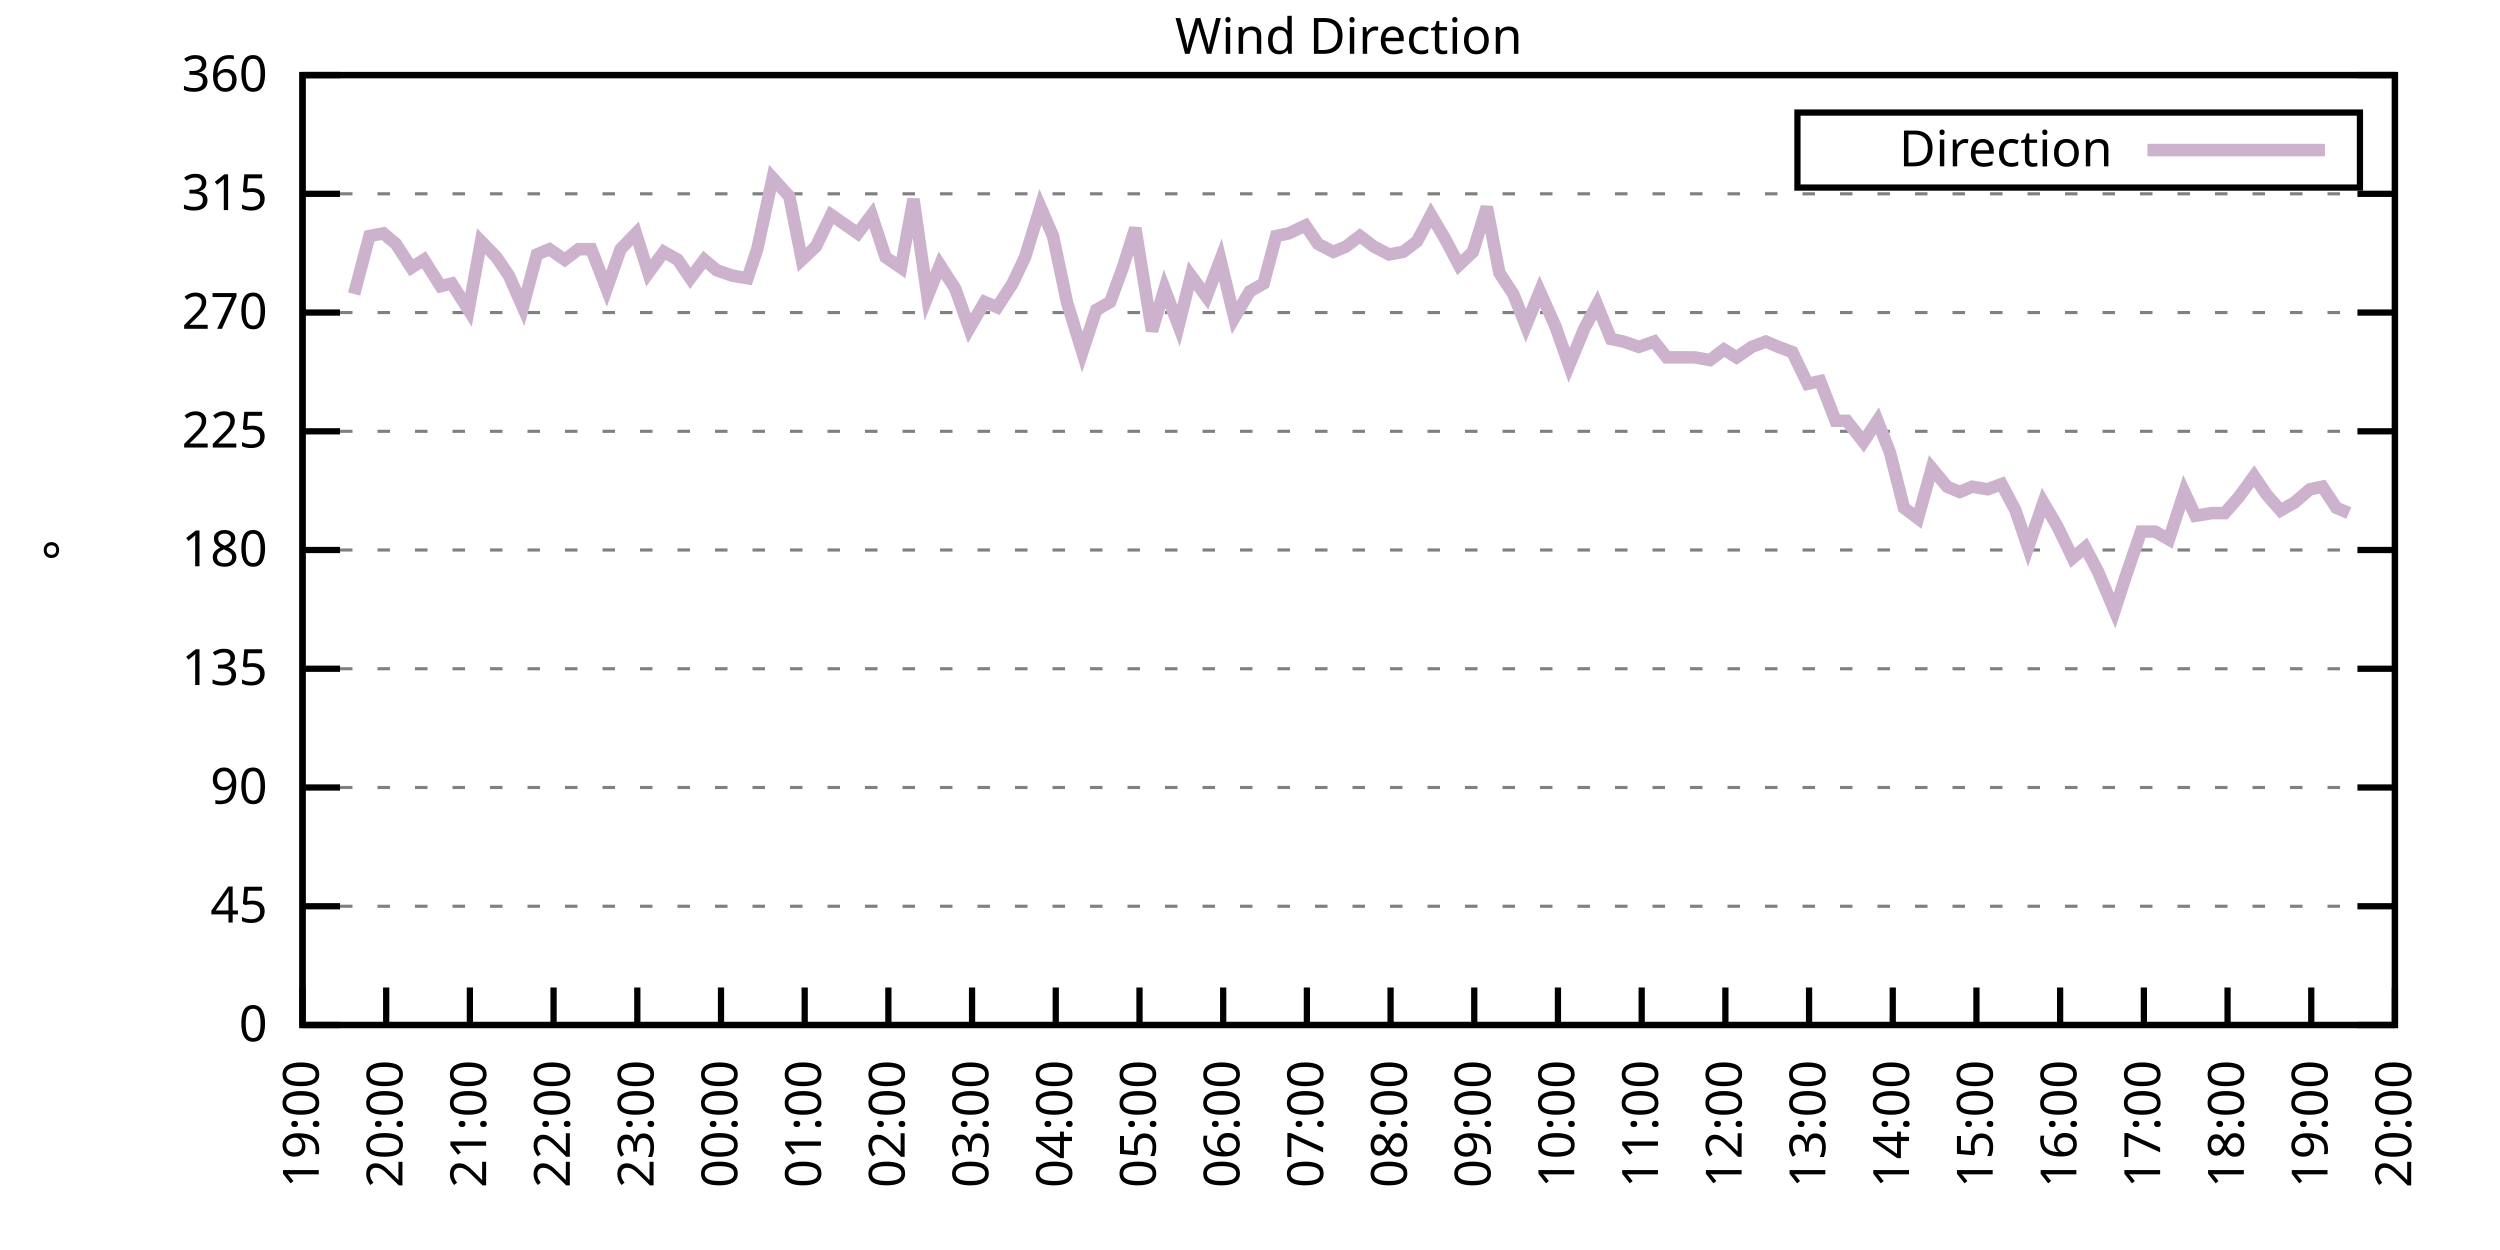
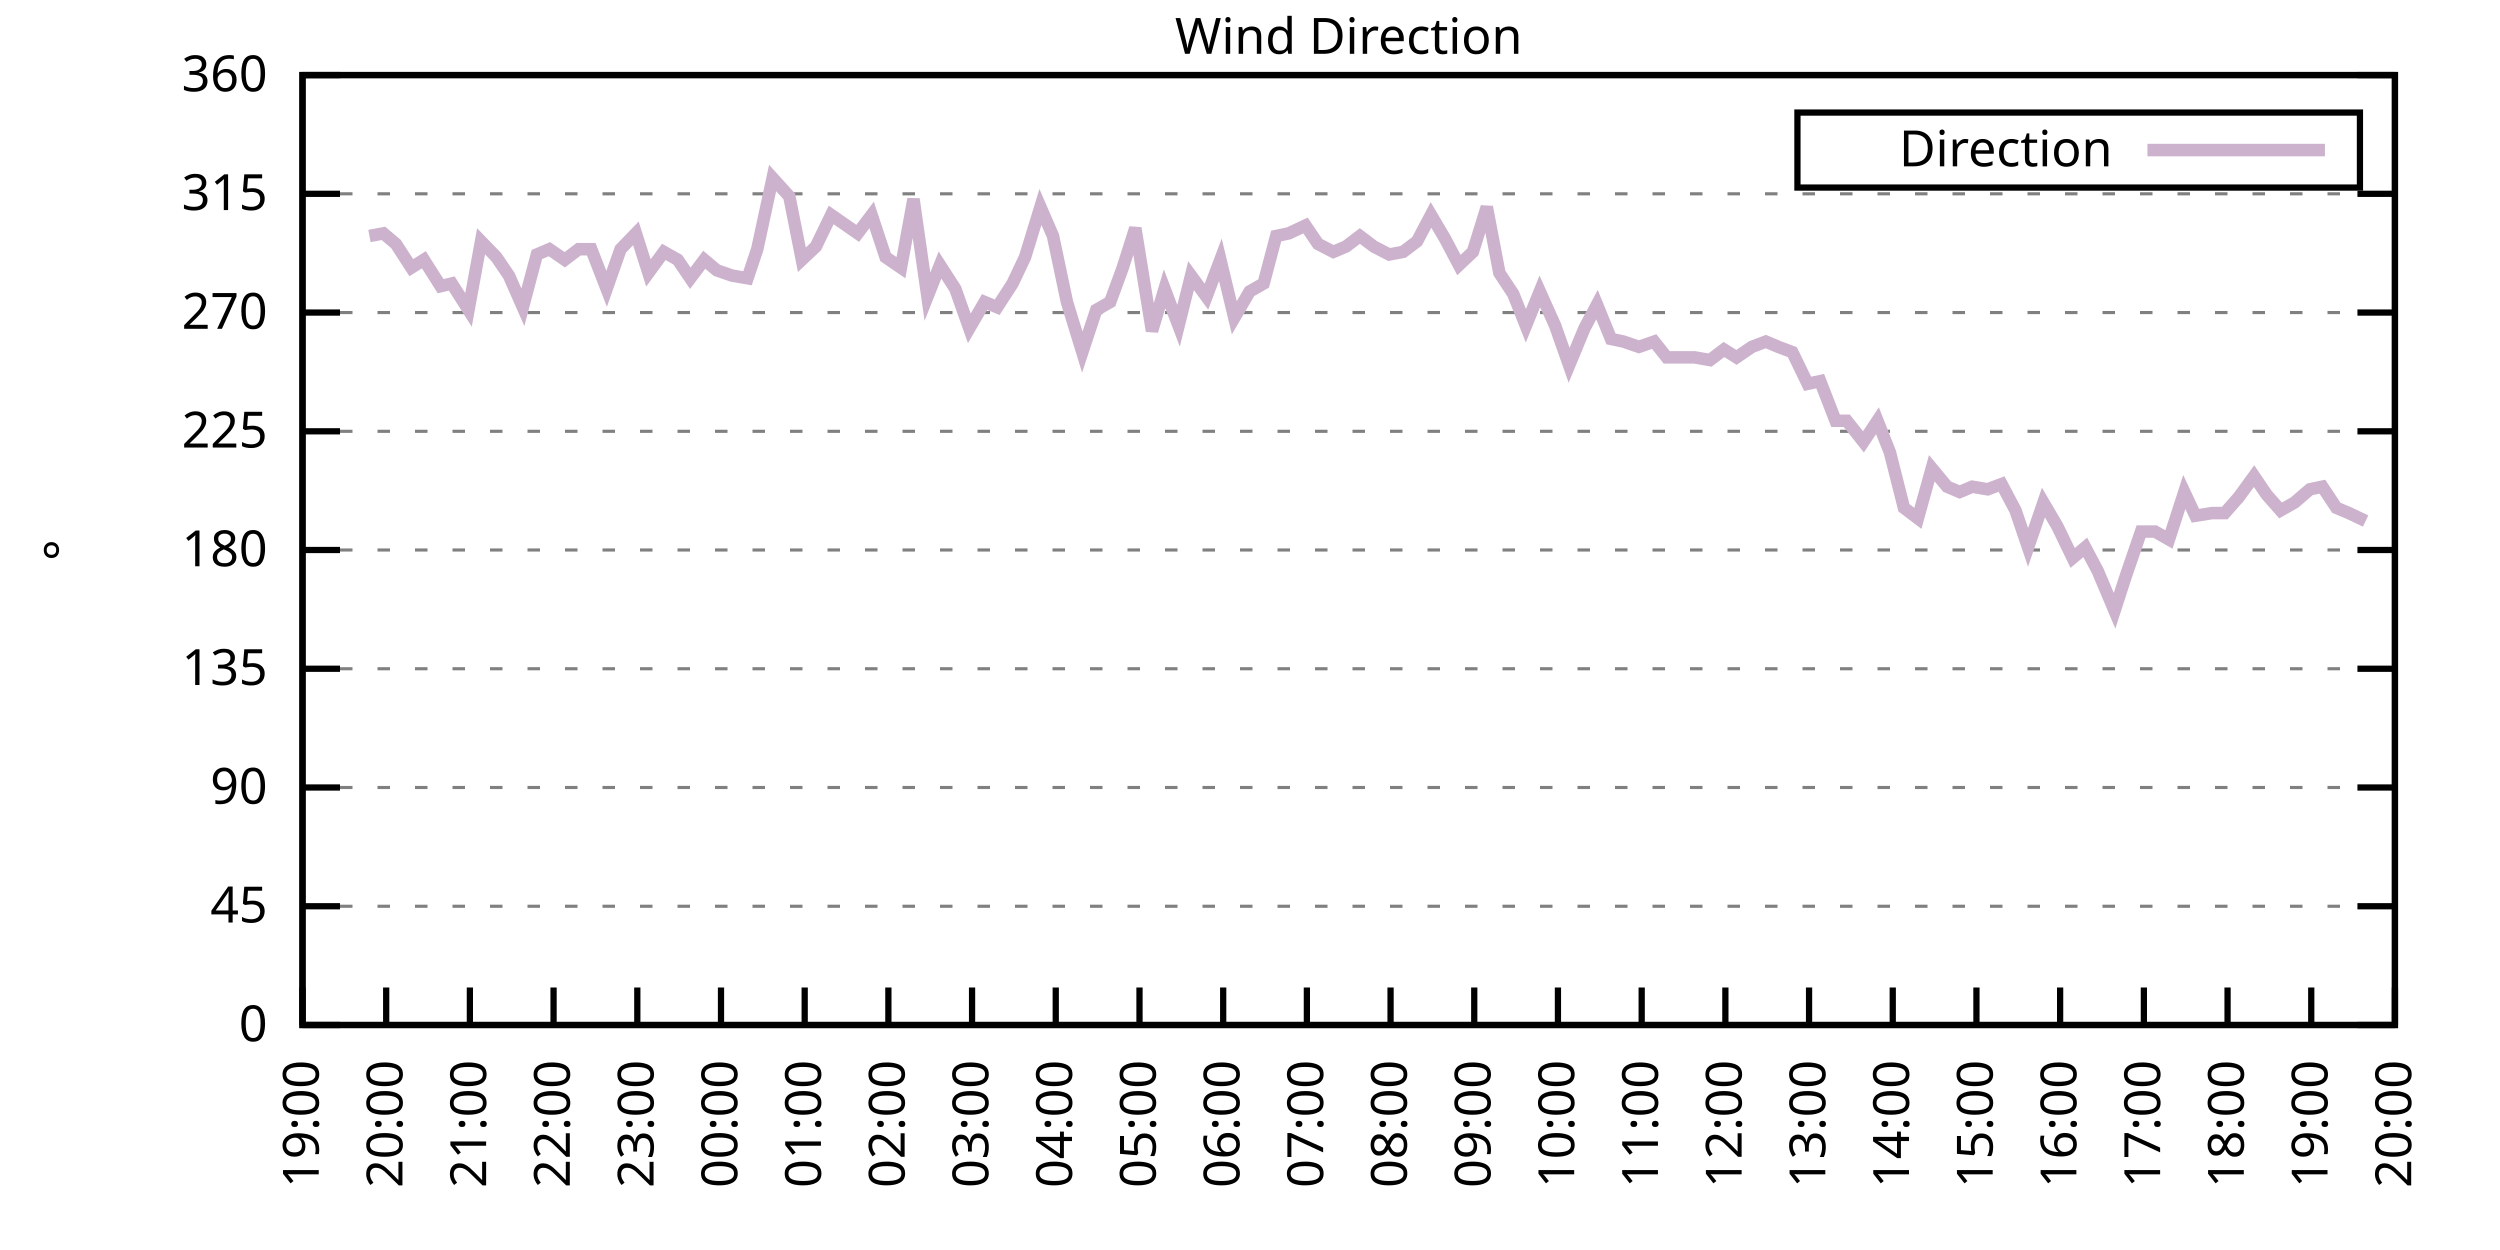
<svg xmlns="http://www.w3.org/2000/svg" xmlns:xlink="http://www.w3.org/1999/xlink" width="400" height="200" viewBox="0 0 400 200">
  <g id="gnuplot_canvas">
    <rect x="0" y="0" width="400" height="200" fill="none" />
    <defs>
      <circle id="gpDot" r="0.5" stroke-width="0.5" stroke="currentColor" />
      <path id="gpPt0" stroke-width="0.333" stroke="currentColor" d="M-1,0 h2 M0,-1 v2" />
      <path id="gpPt1" stroke-width="0.333" stroke="currentColor" d="M-1,-1 L1,1 M1,-1 L-1,1" />
      <path id="gpPt2" stroke-width="0.333" stroke="currentColor" d="M-1,0 L1,0 M0,-1 L0,1 M-1,-1 L1,1 M-1,1 L1,-1" />
      <rect id="gpPt3" stroke-width="0.333" stroke="currentColor" x="-1" y="-1" width="2" height="2" />
      <rect id="gpPt4" stroke-width="0.333" stroke="currentColor" fill="currentColor" x="-1" y="-1" width="2" height="2" />
      <circle id="gpPt5" stroke-width="0.333" stroke="currentColor" cx="0" cy="0" r="1" />
      <use xlink:href="#gpPt5" id="gpPt6" fill="currentColor" stroke="none" />
      <path id="gpPt7" stroke-width="0.333" stroke="currentColor" d="M0,-1.33 L-1.33,0.67 L1.33,0.67 z" />
      <use xlink:href="#gpPt7" id="gpPt8" fill="currentColor" stroke="none" />
      <use xlink:href="#gpPt7" id="gpPt9" stroke="currentColor" transform="rotate(180)" />
      <use xlink:href="#gpPt9" id="gpPt10" fill="currentColor" stroke="none" />
      <use xlink:href="#gpPt3" id="gpPt11" stroke="currentColor" transform="rotate(45)" />
      <use xlink:href="#gpPt11" id="gpPt12" fill="currentColor" stroke="none" />
      <path id="gpPt13" stroke-width="0.333" stroke="currentColor" d="M0,1.330 L1.265,0.411 L0.782,-1.067 L-0.782,-1.076 L-1.265,0.411 z" />
      <use xlink:href="#gpPt13" id="gpPt14" fill="currentColor" stroke="none" />
      <filter id="textbox" filterUnits="objectBoundingBox" x="0" y="0" height="1" width="1">
        <feFlood flood-color="white" flood-opacity="1" result="bgnd" />
        <feComposite in="SourceGraphic" in2="bgnd" operator="atop" />
      </filter>
      <filter id="greybox" filterUnits="objectBoundingBox" x="0" y="0" height="1" width="1">
        <feFlood flood-color="lightgrey" flood-opacity="1" result="grey" />
        <feComposite in="SourceGraphic" in2="grey" operator="atop" />
      </filter>
    </defs>
    <g fill="none" color="white" stroke="currentColor" stroke-width="1.00" stroke-linecap="butt" stroke-linejoin="miter">
</g>
    <g fill="none" color="black" stroke="currentColor" stroke-width="1.00" stroke-linecap="butt" stroke-linejoin="miter">
      <g stroke="none" shape-rendering="crispEdges">
        <polygon fill="rgb(255, 255, 255)" points="48.40,164.00 383.18,164.00 383.18,12.02 48.40,12.02 " />
      </g>
    </g>
    <g fill="none" color="black" stroke="currentColor" stroke-width="1.00" stroke-linecap="butt" stroke-linejoin="miter">
</g>
    <g fill="none" color="black" stroke="black" stroke-width="0.50" stroke-linecap="butt" stroke-linejoin="miter">
</g>
    <g fill="none" color="gray" stroke="currentColor" stroke-width="0.50" stroke-linecap="butt" stroke-linejoin="miter">
      <path stroke="gray" stroke-dasharray="2,4" class="gridline" d="M48.40,164.00 L383.19,164.00  " />
    </g>
    <g fill="none" color="gray" stroke="gray" stroke-width="1.00" stroke-linecap="butt" stroke-linejoin="miter">
</g>
    <g fill="none" color="black" stroke="currentColor" stroke-width="1.00" stroke-linecap="butt" stroke-linejoin="miter">
      <path stroke="black" d="M48.40,164.00 L54.40,164.00 M383.19,164.00 L377.19,164.00  " />
      <g transform="translate(42.80,166.60)" stroke="none" fill="black" font-family="Sans" font-size="8.00" text-anchor="end">
        <text>
          <tspan font-family="Sans"> 0</tspan>
        </text>
      </g>
    </g>
    <g fill="none" color="black" stroke="currentColor" stroke-width="1.00" stroke-linecap="butt" stroke-linejoin="miter">
</g>
    <g fill="none" color="black" stroke="black" stroke-width="0.50" stroke-linecap="butt" stroke-linejoin="miter">
</g>
    <g fill="none" color="gray" stroke="currentColor" stroke-width="0.50" stroke-linecap="butt" stroke-linejoin="miter">
      <path stroke="gray" stroke-dasharray="2,4" class="gridline" d="M48.40,145.00 L383.19,145.00  " />
    </g>
    <g fill="none" color="gray" stroke="gray" stroke-width="1.00" stroke-linecap="butt" stroke-linejoin="miter">
</g>
    <g fill="none" color="black" stroke="currentColor" stroke-width="1.00" stroke-linecap="butt" stroke-linejoin="miter">
      <path stroke="black" d="M48.40,145.00 L54.40,145.00 M383.19,145.00 L377.19,145.00  " />
      <g transform="translate(42.80,147.60)" stroke="none" fill="black" font-family="Sans" font-size="8.00" text-anchor="end">
        <text>
          <tspan font-family="Sans"> 45</tspan>
        </text>
      </g>
    </g>
    <g fill="none" color="black" stroke="currentColor" stroke-width="1.00" stroke-linecap="butt" stroke-linejoin="miter">
</g>
    <g fill="none" color="black" stroke="black" stroke-width="0.50" stroke-linecap="butt" stroke-linejoin="miter">
</g>
    <g fill="none" color="gray" stroke="currentColor" stroke-width="0.50" stroke-linecap="butt" stroke-linejoin="miter">
      <path stroke="gray" stroke-dasharray="2,4" class="gridline" d="M48.40,126.00 L383.19,126.00  " />
    </g>
    <g fill="none" color="gray" stroke="gray" stroke-width="1.00" stroke-linecap="butt" stroke-linejoin="miter">
</g>
    <g fill="none" color="black" stroke="currentColor" stroke-width="1.00" stroke-linecap="butt" stroke-linejoin="miter">
      <path stroke="black" d="M48.40,126.00 L54.40,126.00 M383.19,126.00 L377.19,126.00  " />
      <g transform="translate(42.80,128.60)" stroke="none" fill="black" font-family="Sans" font-size="8.00" text-anchor="end">
        <text>
          <tspan font-family="Sans"> 90</tspan>
        </text>
      </g>
    </g>
    <g fill="none" color="black" stroke="currentColor" stroke-width="1.00" stroke-linecap="butt" stroke-linejoin="miter">
</g>
    <g fill="none" color="black" stroke="black" stroke-width="0.50" stroke-linecap="butt" stroke-linejoin="miter">
</g>
    <g fill="none" color="gray" stroke="currentColor" stroke-width="0.50" stroke-linecap="butt" stroke-linejoin="miter">
      <path stroke="gray" stroke-dasharray="2,4" class="gridline" d="M48.40,107.00 L383.19,107.00  " />
    </g>
    <g fill="none" color="gray" stroke="gray" stroke-width="1.00" stroke-linecap="butt" stroke-linejoin="miter">
</g>
    <g fill="none" color="black" stroke="currentColor" stroke-width="1.00" stroke-linecap="butt" stroke-linejoin="miter">
      <path stroke="black" d="M48.40,107.00 L54.40,107.00 M383.19,107.00 L377.19,107.00  " />
      <g transform="translate(42.80,109.60)" stroke="none" fill="black" font-family="Sans" font-size="8.00" text-anchor="end">
        <text>
          <tspan font-family="Sans"> 135</tspan>
        </text>
      </g>
    </g>
    <g fill="none" color="black" stroke="currentColor" stroke-width="1.00" stroke-linecap="butt" stroke-linejoin="miter">
</g>
    <g fill="none" color="black" stroke="black" stroke-width="0.50" stroke-linecap="butt" stroke-linejoin="miter">
</g>
    <g fill="none" color="gray" stroke="currentColor" stroke-width="0.50" stroke-linecap="butt" stroke-linejoin="miter">
      <path stroke="gray" stroke-dasharray="2,4" class="gridline" d="M48.40,88.00 L383.19,88.00  " />
    </g>
    <g fill="none" color="gray" stroke="gray" stroke-width="1.00" stroke-linecap="butt" stroke-linejoin="miter">
</g>
    <g fill="none" color="black" stroke="currentColor" stroke-width="1.00" stroke-linecap="butt" stroke-linejoin="miter">
      <path stroke="black" d="M48.40,88.00 L54.40,88.00 M383.19,88.00 L377.19,88.00  " />
      <g transform="translate(42.80,90.60)" stroke="none" fill="black" font-family="Sans" font-size="8.00" text-anchor="end">
        <text>
          <tspan font-family="Sans"> 180</tspan>
        </text>
      </g>
    </g>
    <g fill="none" color="black" stroke="currentColor" stroke-width="1.00" stroke-linecap="butt" stroke-linejoin="miter">
</g>
    <g fill="none" color="black" stroke="black" stroke-width="0.50" stroke-linecap="butt" stroke-linejoin="miter">
</g>
    <g fill="none" color="gray" stroke="currentColor" stroke-width="0.50" stroke-linecap="butt" stroke-linejoin="miter">
      <path stroke="gray" stroke-dasharray="2,4" class="gridline" d="M48.40,69.01 L383.19,69.01  " />
    </g>
    <g fill="none" color="gray" stroke="gray" stroke-width="1.00" stroke-linecap="butt" stroke-linejoin="miter">
</g>
    <g fill="none" color="black" stroke="currentColor" stroke-width="1.00" stroke-linecap="butt" stroke-linejoin="miter">
      <path stroke="black" d="M48.40,69.01 L54.40,69.01 M383.19,69.01 L377.19,69.01  " />
      <g transform="translate(42.80,71.61)" stroke="none" fill="black" font-family="Sans" font-size="8.00" text-anchor="end">
        <text>
          <tspan font-family="Sans"> 225</tspan>
        </text>
      </g>
    </g>
    <g fill="none" color="black" stroke="currentColor" stroke-width="1.00" stroke-linecap="butt" stroke-linejoin="miter">
</g>
    <g fill="none" color="black" stroke="black" stroke-width="0.50" stroke-linecap="butt" stroke-linejoin="miter">
</g>
    <g fill="none" color="gray" stroke="currentColor" stroke-width="0.50" stroke-linecap="butt" stroke-linejoin="miter">
      <path stroke="gray" stroke-dasharray="2,4" class="gridline" d="M48.40,50.01 L383.19,50.01  " />
    </g>
    <g fill="none" color="gray" stroke="gray" stroke-width="1.00" stroke-linecap="butt" stroke-linejoin="miter">
</g>
    <g fill="none" color="black" stroke="currentColor" stroke-width="1.00" stroke-linecap="butt" stroke-linejoin="miter">
      <path stroke="black" d="M48.40,50.01 L54.40,50.01 M383.19,50.01 L377.19,50.01  " />
      <g transform="translate(42.80,52.61)" stroke="none" fill="black" font-family="Sans" font-size="8.00" text-anchor="end">
        <text>
          <tspan font-family="Sans"> 270</tspan>
        </text>
      </g>
    </g>
    <g fill="none" color="black" stroke="currentColor" stroke-width="1.00" stroke-linecap="butt" stroke-linejoin="miter">
</g>
    <g fill="none" color="black" stroke="black" stroke-width="0.50" stroke-linecap="butt" stroke-linejoin="miter">
</g>
    <g fill="none" color="gray" stroke="currentColor" stroke-width="0.50" stroke-linecap="butt" stroke-linejoin="miter">
      <path stroke="gray" stroke-dasharray="2,4" class="gridline" d="M48.40,31.01 L383.19,31.01  " />
    </g>
    <g fill="none" color="gray" stroke="gray" stroke-width="1.00" stroke-linecap="butt" stroke-linejoin="miter">
</g>
    <g fill="none" color="black" stroke="currentColor" stroke-width="1.00" stroke-linecap="butt" stroke-linejoin="miter">
      <path stroke="black" d="M48.40,31.01 L54.40,31.01 M383.19,31.01 L377.19,31.01  " />
      <g transform="translate(42.80,33.61)" stroke="none" fill="black" font-family="Sans" font-size="8.00" text-anchor="end">
        <text>
          <tspan font-family="Sans"> 315</tspan>
        </text>
      </g>
    </g>
    <g fill="none" color="black" stroke="currentColor" stroke-width="1.00" stroke-linecap="butt" stroke-linejoin="miter">
</g>
    <g fill="none" color="black" stroke="black" stroke-width="0.50" stroke-linecap="butt" stroke-linejoin="miter">
</g>
    <g fill="none" color="gray" stroke="currentColor" stroke-width="0.50" stroke-linecap="butt" stroke-linejoin="miter">
      <path stroke="gray" stroke-dasharray="2,4" class="gridline" d="M48.40,12.01 L383.19,12.01  " />
    </g>
    <g fill="none" color="gray" stroke="gray" stroke-width="1.00" stroke-linecap="butt" stroke-linejoin="miter">
</g>
    <g fill="none" color="black" stroke="currentColor" stroke-width="1.00" stroke-linecap="butt" stroke-linejoin="miter">
      <path stroke="black" d="M48.40,12.01 L54.40,12.01 M383.19,12.01 L377.19,12.01  " />
      <g transform="translate(42.80,14.61)" stroke="none" fill="black" font-family="Sans" font-size="8.00" text-anchor="end">
        <text>
          <tspan font-family="Sans"> 360</tspan>
        </text>
      </g>
    </g>
    <g fill="none" color="black" stroke="currentColor" stroke-width="1.00" stroke-linecap="butt" stroke-linejoin="miter">
      <path stroke="black" d="M48.40,164.00 L48.40,158.00  " />
      <g transform="translate(51.00,169.60) rotate(270.00)" stroke="none" fill="black" font-family="Sans" font-size="8.00" text-anchor="end">
        <text>
          <tspan font-family="Sans">19:00</tspan>
        </text>
      </g>
    </g>
    <g fill="none" color="black" stroke="currentColor" stroke-width="1.00" stroke-linecap="butt" stroke-linejoin="miter">
      <path stroke="black" d="M61.79,164.00 L61.79,158.00  " />
      <g transform="translate(64.39,169.60) rotate(270.00)" stroke="none" fill="black" font-family="Sans" font-size="8.00" text-anchor="end">
        <text>
          <tspan font-family="Sans">20:00</tspan>
        </text>
      </g>
    </g>
    <g fill="none" color="black" stroke="currentColor" stroke-width="1.00" stroke-linecap="butt" stroke-linejoin="miter">
      <path stroke="black" d="M75.18,164.00 L75.18,158.00  " />
      <g transform="translate(77.78,169.60) rotate(270.00)" stroke="none" fill="black" font-family="Sans" font-size="8.00" text-anchor="end">
        <text>
          <tspan font-family="Sans">21:00</tspan>
        </text>
      </g>
    </g>
    <g fill="none" color="black" stroke="currentColor" stroke-width="1.00" stroke-linecap="butt" stroke-linejoin="miter">
      <path stroke="black" d="M88.57,164.00 L88.57,158.00  " />
      <g transform="translate(91.17,169.60) rotate(270.00)" stroke="none" fill="black" font-family="Sans" font-size="8.00" text-anchor="end">
        <text>
          <tspan font-family="Sans">22:00</tspan>
        </text>
      </g>
    </g>
    <g fill="none" color="black" stroke="currentColor" stroke-width="1.00" stroke-linecap="butt" stroke-linejoin="miter">
      <path stroke="black" d="M101.97,164.00 L101.97,158.00  " />
      <g transform="translate(104.57,169.60) rotate(270.00)" stroke="none" fill="black" font-family="Sans" font-size="8.00" text-anchor="end">
        <text>
          <tspan font-family="Sans">23:00</tspan>
        </text>
      </g>
    </g>
    <g fill="none" color="black" stroke="currentColor" stroke-width="1.00" stroke-linecap="butt" stroke-linejoin="miter">
      <path stroke="black" d="M115.36,164.00 L115.36,158.00  " />
      <g transform="translate(117.96,169.60) rotate(270.00)" stroke="none" fill="black" font-family="Sans" font-size="8.00" text-anchor="end">
        <text>
          <tspan font-family="Sans">00:00</tspan>
        </text>
      </g>
    </g>
    <g fill="none" color="black" stroke="currentColor" stroke-width="1.00" stroke-linecap="butt" stroke-linejoin="miter">
      <path stroke="black" d="M128.75,164.00 L128.75,158.00  " />
      <g transform="translate(131.35,169.60) rotate(270.00)" stroke="none" fill="black" font-family="Sans" font-size="8.00" text-anchor="end">
        <text>
          <tspan font-family="Sans">01:00</tspan>
        </text>
      </g>
    </g>
    <g fill="none" color="black" stroke="currentColor" stroke-width="1.00" stroke-linecap="butt" stroke-linejoin="miter">
      <path stroke="black" d="M142.14,164.00 L142.14,158.00  " />
      <g transform="translate(144.74,169.60) rotate(270.00)" stroke="none" fill="black" font-family="Sans" font-size="8.00" text-anchor="end">
        <text>
          <tspan font-family="Sans">02:00</tspan>
        </text>
      </g>
    </g>
    <g fill="none" color="black" stroke="currentColor" stroke-width="1.00" stroke-linecap="butt" stroke-linejoin="miter">
      <path stroke="black" d="M155.53,164.00 L155.53,158.00  " />
      <g transform="translate(158.13,169.60) rotate(270.00)" stroke="none" fill="black" font-family="Sans" font-size="8.00" text-anchor="end">
        <text>
          <tspan font-family="Sans">03:00</tspan>
        </text>
      </g>
    </g>
    <g fill="none" color="black" stroke="currentColor" stroke-width="1.00" stroke-linecap="butt" stroke-linejoin="miter">
      <path stroke="black" d="M168.92,164.00 L168.92,158.00  " />
      <g transform="translate(171.52,169.60) rotate(270.00)" stroke="none" fill="black" font-family="Sans" font-size="8.00" text-anchor="end">
        <text>
          <tspan font-family="Sans">04:00</tspan>
        </text>
      </g>
    </g>
    <g fill="none" color="black" stroke="currentColor" stroke-width="1.00" stroke-linecap="butt" stroke-linejoin="miter">
      <path stroke="black" d="M182.32,164.00 L182.32,158.00  " />
      <g transform="translate(184.92,169.60) rotate(270.00)" stroke="none" fill="black" font-family="Sans" font-size="8.00" text-anchor="end">
        <text>
          <tspan font-family="Sans">05:00</tspan>
        </text>
      </g>
    </g>
    <g fill="none" color="black" stroke="currentColor" stroke-width="1.00" stroke-linecap="butt" stroke-linejoin="miter">
      <path stroke="black" d="M195.71,164.00 L195.71,158.00  " />
      <g transform="translate(198.31,169.60) rotate(270.00)" stroke="none" fill="black" font-family="Sans" font-size="8.00" text-anchor="end">
        <text>
          <tspan font-family="Sans">06:00</tspan>
        </text>
      </g>
    </g>
    <g fill="none" color="black" stroke="currentColor" stroke-width="1.00" stroke-linecap="butt" stroke-linejoin="miter">
      <path stroke="black" d="M209.10,164.00 L209.10,158.00  " />
      <g transform="translate(211.70,169.60) rotate(270.00)" stroke="none" fill="black" font-family="Sans" font-size="8.00" text-anchor="end">
        <text>
          <tspan font-family="Sans">07:00</tspan>
        </text>
      </g>
    </g>
    <g fill="none" color="black" stroke="currentColor" stroke-width="1.00" stroke-linecap="butt" stroke-linejoin="miter">
      <path stroke="black" d="M222.49,164.00 L222.49,158.00  " />
      <g transform="translate(225.09,169.60) rotate(270.00)" stroke="none" fill="black" font-family="Sans" font-size="8.00" text-anchor="end">
        <text>
          <tspan font-family="Sans">08:00</tspan>
        </text>
      </g>
    </g>
    <g fill="none" color="black" stroke="currentColor" stroke-width="1.00" stroke-linecap="butt" stroke-linejoin="miter">
      <path stroke="black" d="M235.88,164.00 L235.88,158.00  " />
      <g transform="translate(238.48,169.60) rotate(270.00)" stroke="none" fill="black" font-family="Sans" font-size="8.00" text-anchor="end">
        <text>
          <tspan font-family="Sans">09:00</tspan>
        </text>
      </g>
    </g>
    <g fill="none" color="black" stroke="currentColor" stroke-width="1.00" stroke-linecap="butt" stroke-linejoin="miter">
      <path stroke="black" d="M249.27,164.00 L249.27,158.00  " />
      <g transform="translate(251.87,169.60) rotate(270.00)" stroke="none" fill="black" font-family="Sans" font-size="8.00" text-anchor="end">
        <text>
          <tspan font-family="Sans">10:00</tspan>
        </text>
      </g>
    </g>
    <g fill="none" color="black" stroke="currentColor" stroke-width="1.00" stroke-linecap="butt" stroke-linejoin="miter">
      <path stroke="black" d="M262.67,164.00 L262.67,158.00  " />
      <g transform="translate(265.27,169.60) rotate(270.00)" stroke="none" fill="black" font-family="Sans" font-size="8.00" text-anchor="end">
        <text>
          <tspan font-family="Sans">11:00</tspan>
        </text>
      </g>
    </g>
    <g fill="none" color="black" stroke="currentColor" stroke-width="1.00" stroke-linecap="butt" stroke-linejoin="miter">
      <path stroke="black" d="M276.06,164.00 L276.06,158.00  " />
      <g transform="translate(278.66,169.60) rotate(270.00)" stroke="none" fill="black" font-family="Sans" font-size="8.00" text-anchor="end">
        <text>
          <tspan font-family="Sans">12:00</tspan>
        </text>
      </g>
    </g>
    <g fill="none" color="black" stroke="currentColor" stroke-width="1.00" stroke-linecap="butt" stroke-linejoin="miter">
      <path stroke="black" d="M289.45,164.00 L289.45,158.00  " />
      <g transform="translate(292.05,169.60) rotate(270.00)" stroke="none" fill="black" font-family="Sans" font-size="8.00" text-anchor="end">
        <text>
          <tspan font-family="Sans">13:00</tspan>
        </text>
      </g>
    </g>
    <g fill="none" color="black" stroke="currentColor" stroke-width="1.00" stroke-linecap="butt" stroke-linejoin="miter">
      <path stroke="black" d="M302.84,164.00 L302.84,158.00  " />
      <g transform="translate(305.44,169.60) rotate(270.00)" stroke="none" fill="black" font-family="Sans" font-size="8.00" text-anchor="end">
        <text>
          <tspan font-family="Sans">14:00</tspan>
        </text>
      </g>
    </g>
    <g fill="none" color="black" stroke="currentColor" stroke-width="1.00" stroke-linecap="butt" stroke-linejoin="miter">
      <path stroke="black" d="M316.23,164.00 L316.23,158.00  " />
      <g transform="translate(318.83,169.60) rotate(270.00)" stroke="none" fill="black" font-family="Sans" font-size="8.00" text-anchor="end">
        <text>
          <tspan font-family="Sans">15:00</tspan>
        </text>
      </g>
    </g>
    <g fill="none" color="black" stroke="currentColor" stroke-width="1.00" stroke-linecap="butt" stroke-linejoin="miter">
      <path stroke="black" d="M329.62,164.00 L329.62,158.00  " />
      <g transform="translate(332.22,169.60) rotate(270.00)" stroke="none" fill="black" font-family="Sans" font-size="8.00" text-anchor="end">
        <text>
          <tspan font-family="Sans">16:00</tspan>
        </text>
      </g>
    </g>
    <g fill="none" color="black" stroke="currentColor" stroke-width="1.00" stroke-linecap="butt" stroke-linejoin="miter">
      <path stroke="black" d="M343.02,164.00 L343.02,158.00  " />
      <g transform="translate(345.62,169.60) rotate(270.00)" stroke="none" fill="black" font-family="Sans" font-size="8.00" text-anchor="end">
        <text>
          <tspan font-family="Sans">17:00</tspan>
        </text>
      </g>
    </g>
    <g fill="none" color="black" stroke="currentColor" stroke-width="1.00" stroke-linecap="butt" stroke-linejoin="miter">
      <path stroke="black" d="M356.41,164.00 L356.41,158.00  " />
      <g transform="translate(359.01,169.60) rotate(270.00)" stroke="none" fill="black" font-family="Sans" font-size="8.00" text-anchor="end">
        <text>
          <tspan font-family="Sans">18:00</tspan>
        </text>
      </g>
    </g>
    <g fill="none" color="black" stroke="currentColor" stroke-width="1.00" stroke-linecap="butt" stroke-linejoin="miter">
      <path stroke="black" d="M369.80,164.00 L369.80,158.00  " />
      <g transform="translate(372.40,169.60) rotate(270.00)" stroke="none" fill="black" font-family="Sans" font-size="8.00" text-anchor="end">
        <text>
          <tspan font-family="Sans">19:00</tspan>
        </text>
      </g>
    </g>
    <g fill="none" color="black" stroke="currentColor" stroke-width="1.00" stroke-linecap="butt" stroke-linejoin="miter">
      <path stroke="black" d="M383.19,164.00 L383.19,158.00  " />
      <g transform="translate(385.79,169.60) rotate(270.00)" stroke="none" fill="black" font-family="Sans" font-size="8.00" text-anchor="end">
        <text>
          <tspan font-family="Sans">20:00</tspan>
        </text>
      </g>
    </g>
    <g fill="none" color="black" stroke="currentColor" stroke-width="1.00" stroke-linecap="butt" stroke-linejoin="miter">
</g>
    <g fill="none" color="black" stroke="currentColor" stroke-width="1.00" stroke-linecap="butt" stroke-linejoin="miter">
      <path stroke="black" d="M48.40,12.01 L48.40,164.00 L383.19,164.00 L383.19,12.01 L48.40,12.01 Z  " />
    </g>
    <g fill="none" color="black" stroke="currentColor" stroke-width="1.00" stroke-linecap="butt" stroke-linejoin="miter">
</g>
    <g fill="none" color="black" stroke="currentColor" stroke-width="1.00" stroke-linecap="butt" stroke-linejoin="miter">
      <path stroke="black" d="M287.59,30.01 L287.59,18.01 L377.59,18.01 L377.59,30.01 L287.59,30.01 Z  " />
    </g>
    <g id="Wind_direction_plot_1">
      <g fill="none" color="white" stroke="black" stroke-width="2.00" stroke-linecap="butt" stroke-linejoin="miter">
</g>
      <g fill="none" color="black" stroke="currentColor" stroke-width="2.00" stroke-linecap="butt" stroke-linejoin="miter">
        <g transform="translate(337.99,26.61)" stroke="none" fill="black" font-family="Sans" font-size="8.00" text-anchor="end">
          <text>
            <tspan font-family="Sans">Direction</tspan>
          </text>
        </g>
      </g>
      <g fill="none" color="black" stroke="currentColor" stroke-width="2.00" stroke-linecap="butt" stroke-linejoin="miter">
-         <path stroke="rgb(204, 178, 204)" d="M343.59,24.01 L371.99,24.01 M56.66,47.05 L59.11,37.76 L61.35,37.34 L63.35,39.03 L65.81,42.83 L67.82,41.56   L70.50,45.79 L72.28,45.36 L74.96,49.59 L76.97,38.61 L79.42,41.14 L81.43,44.10 L83.66,49.16 L85.90,40.72   L87.91,39.87 L90.36,41.56 L92.59,39.87 L94.60,39.87 L97.06,46.21 L99.29,39.87 L101.74,37.34 L103.75,43.67   L106.21,40.30 L108.44,41.56 L110.45,44.52 L112.68,41.56 L114.69,43.25 L117.14,44.10 L119.60,44.52 L121.16,39.87   L123.62,28.48 L126.29,31.43 L128.30,41.56 L130.54,39.45 L132.99,34.39 L137.23,37.34 L139.46,34.39 L141.69,41.14   L144.15,42.83 L146.16,31.85 L148.39,47.47 L150.40,42.41 L152.85,46.21 L155.09,52.54 L157.54,48.32 L159.55,49.16   L162.01,45.36 L164.01,41.14 L166.47,33.12 L168.48,37.76 L170.71,48.32 L173.17,56.34 L175.40,49.59 L177.63,48.32   L179.64,42.83 L181.65,36.50 L184.32,52.96 L186.33,46.21 L188.57,52.12 L190.57,44.10 L193.03,47.47 L195.26,41.56   L197.49,50.85 L199.95,46.63 L202.18,45.36 L204.19,37.76 L206.20,37.34 L208.88,36.08 L210.88,39.03 L213.34,40.30   L215.35,39.45 L217.58,37.76 L219.81,39.45 L222.27,40.72 L224.50,40.30 L226.73,38.61 L228.96,34.39 L231.20,38.19   L233.43,42.41 L235.66,40.30 L237.89,33.12 L239.90,43.67 L242.13,47.05 L244.14,52.12 L246.37,46.63 L248.83,52.12   L251.06,58.45 L253.51,52.54 L255.52,48.74 L257.76,54.23 L259.76,54.65 L262.22,55.50 L264.67,54.65 L266.68,57.18   L268.92,57.18 L271.15,57.18 L273.60,57.61 L275.83,55.92 L277.84,57.18 L280.30,55.50 L282.53,54.65 L284.54,55.50   L286.77,56.34 L289.23,61.41 L291.23,60.98 L293.69,67.32 L295.48,67.32 L298.15,70.70 L300.39,67.32 L302.39,72.38   L304.63,81.25 L306.86,82.94 L309.09,74.92 L311.54,77.87 L313.55,78.72 L315.56,77.87 L318.02,78.29 L320.25,77.45   L322.48,81.67 L324.49,87.58 L326.95,80.41 L329.18,84.21 L331.63,89.27 L333.64,87.58 L335.65,91.38 L338.33,97.72   L340.11,92.23 L342.57,85.05 L344.80,85.05 L347.03,86.32 L349.49,78.72 L351.27,82.52 L353.95,82.09 L355.96,82.09   L358.19,79.56 L360.65,76.18 L362.66,79.14 L364.89,81.67 L367.12,80.41 L369.58,78.29 L371.58,77.87 L373.82,81.25   L375.82,82.09  " />
+         <path stroke="rgb(204, 178, 204)" d="M343.59,24.01 L371.99,24.01 M59.11,37.76 L61.35,37.34 L63.35,39.03 L65.81,42.83 L67.82,41.56 L70.50,45.79   L72.28,45.36 L74.96,49.59 L76.97,38.61 L79.42,41.14 L81.43,44.10 L83.66,49.16 L85.90,40.72 L87.91,39.87   L90.36,41.56 L92.59,39.87 L94.60,39.87 L97.06,46.21 L99.29,39.87 L101.74,37.34 L103.75,43.67 L106.21,40.30   L108.44,41.56 L110.45,44.52 L112.68,41.56 L114.69,43.25 L117.14,44.10 L119.60,44.52 L121.16,39.87 L123.62,28.48   L126.29,31.43 L128.30,41.56 L130.54,39.45 L132.99,34.39 L137.23,37.34 L139.46,34.39 L141.69,41.14 L144.15,42.83   L146.16,31.85 L148.39,47.47 L150.40,42.41 L152.85,46.21 L155.09,52.54 L157.54,48.32 L159.55,49.16 L162.01,45.36   L164.01,41.14 L166.47,33.12 L168.48,37.76 L170.71,48.32 L173.17,56.34 L175.40,49.59 L177.63,48.32 L179.64,42.83   L181.65,36.50 L184.32,52.96 L186.33,46.21 L188.57,52.12 L190.57,44.10 L193.03,47.47 L195.26,41.56 L197.49,50.85   L199.95,46.63 L202.18,45.36 L204.19,37.76 L206.20,37.34 L208.88,36.08 L210.88,39.03 L213.34,40.30 L215.35,39.45   L217.58,37.76 L219.81,39.45 L222.27,40.72 L224.50,40.30 L226.73,38.61 L228.96,34.39 L231.20,38.19 L233.43,42.41   L235.66,40.30 L237.89,33.12 L239.90,43.67 L242.13,47.05 L244.14,52.12 L246.37,46.63 L248.83,52.12 L251.06,58.45   L253.51,52.54 L255.52,48.74 L257.76,54.23 L259.76,54.65 L262.22,55.50 L264.67,54.65 L266.68,57.18 L268.92,57.18   L271.15,57.18 L273.60,57.61 L275.83,55.92 L277.84,57.18 L280.30,55.50 L282.53,54.65 L284.54,55.50 L286.77,56.34   L289.23,61.41 L291.23,60.98 L293.69,67.32 L295.48,67.32 L298.15,70.70 L300.39,67.32 L302.39,72.38 L304.63,81.25   L306.86,82.94 L309.09,74.92 L311.54,77.87 L313.55,78.72 L315.56,77.87 L318.02,78.29 L320.25,77.45 L322.48,81.67   L324.49,87.58 L326.95,80.41 L329.18,84.21 L331.63,89.27 L333.64,87.58 L335.65,91.38 L338.33,97.72 L340.11,92.23   L342.57,85.05 L344.80,85.05 L347.03,86.32 L349.49,78.72 L351.27,82.52 L353.95,82.09 L355.96,82.09 L358.19,79.56   L360.65,76.18 L362.66,79.14 L364.89,81.67 L367.12,80.41 L369.58,78.29 L371.58,77.87 L373.82,81.25 L375.82,82.09   L378.50,83.36  " />
      </g>
    </g>
    <g fill="none" color="black" stroke="currentColor" stroke-width="2.00" stroke-linecap="butt" stroke-linejoin="miter">
</g>
    <g fill="none" color="black" stroke="black" stroke-width="1.00" stroke-linecap="butt" stroke-linejoin="miter">
</g>
    <g fill="none" color="black" stroke="currentColor" stroke-width="1.00" stroke-linecap="butt" stroke-linejoin="miter">
      <path stroke="black" d="M48.40,12.01 L48.40,164.00 L383.19,164.00 L383.19,12.01 L48.40,12.01 Z  " />
      <g transform="translate(12.80,88.01) rotate(270.00)" stroke="none" fill="black" font-family="Sans" font-size="8.00" text-anchor="middle">
        <text>
          <tspan font-family="Sans">°</tspan>
        </text>
      </g>
    </g>
    <g fill="none" color="black" stroke="currentColor" stroke-width="1.00" stroke-linecap="butt" stroke-linejoin="miter">
</g>
    <g fill="none" color="black" stroke="currentColor" stroke-width="1.00" stroke-linecap="butt" stroke-linejoin="miter">
      <g transform="translate(215.79,8.61)" stroke="none" fill="black" font-family="Sans" font-size="8.00" text-anchor="middle">
        <text>
          <tspan font-family="Sans">Wind Direction</tspan>
        </text>
      </g>
    </g>
    <g fill="none" color="black" stroke="currentColor" stroke-width="1.00" stroke-linecap="butt" stroke-linejoin="miter">
</g>
  </g>
</svg>
